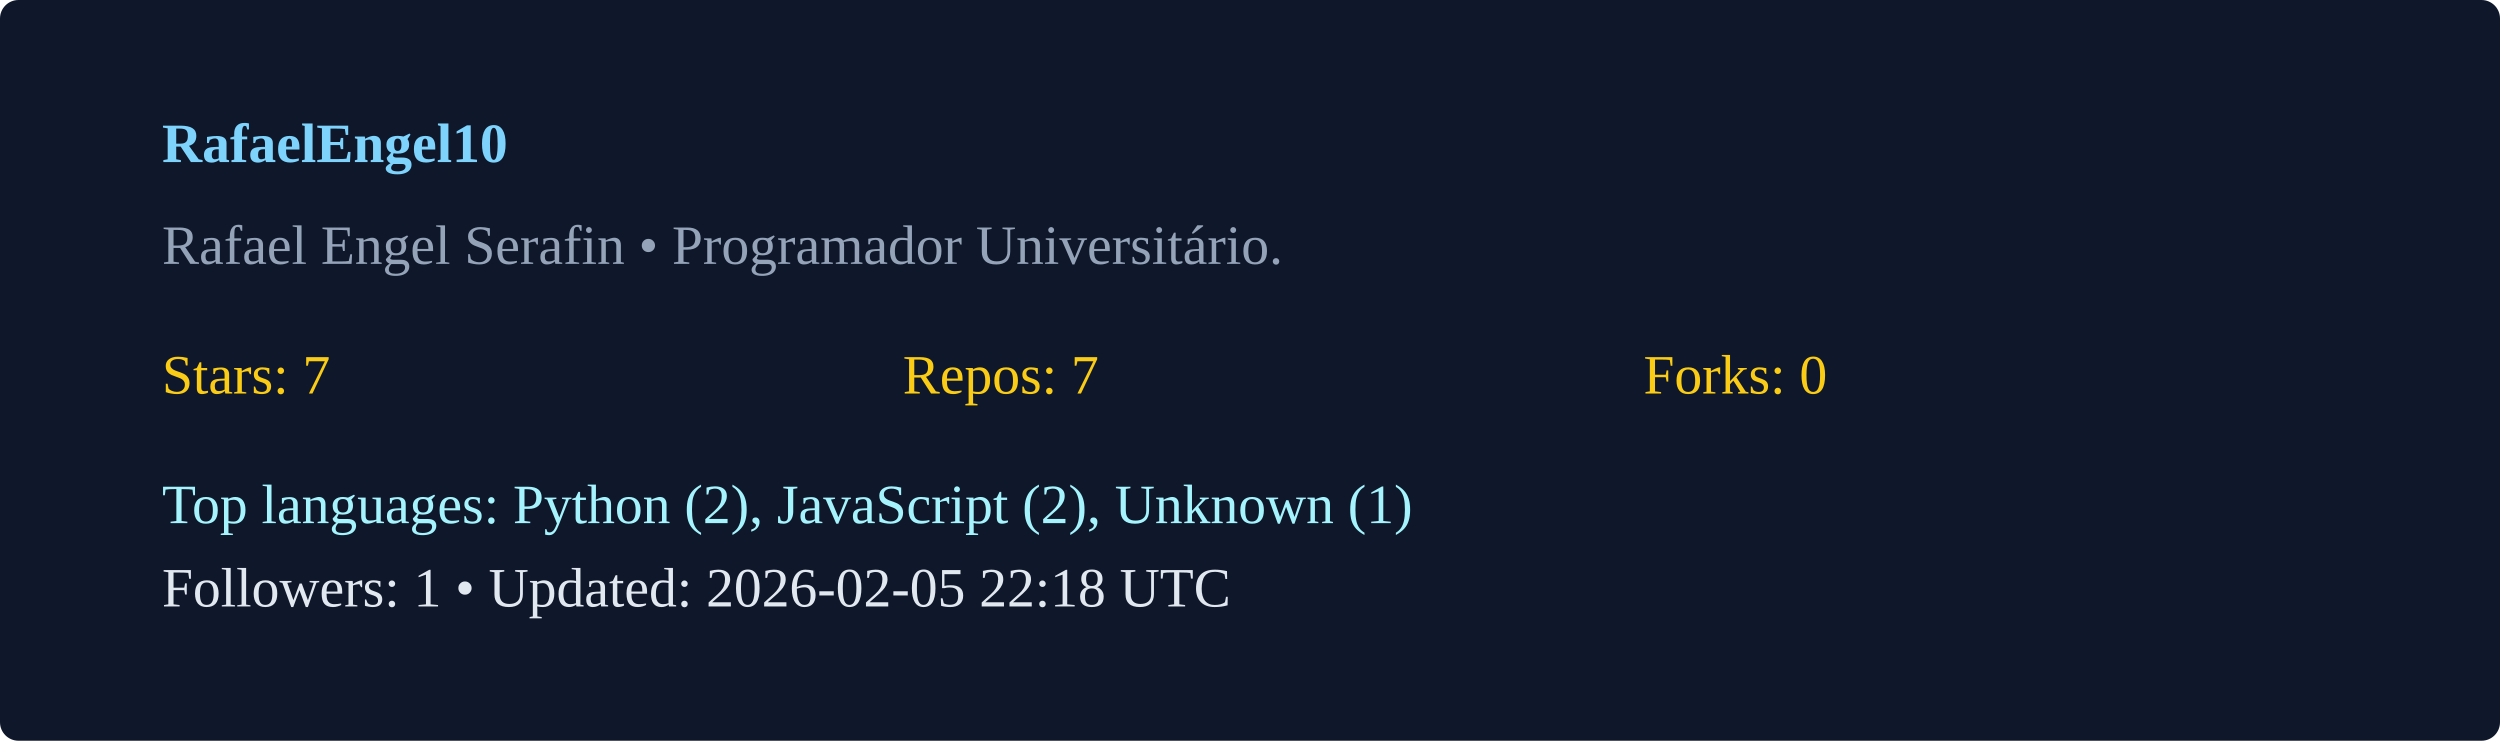
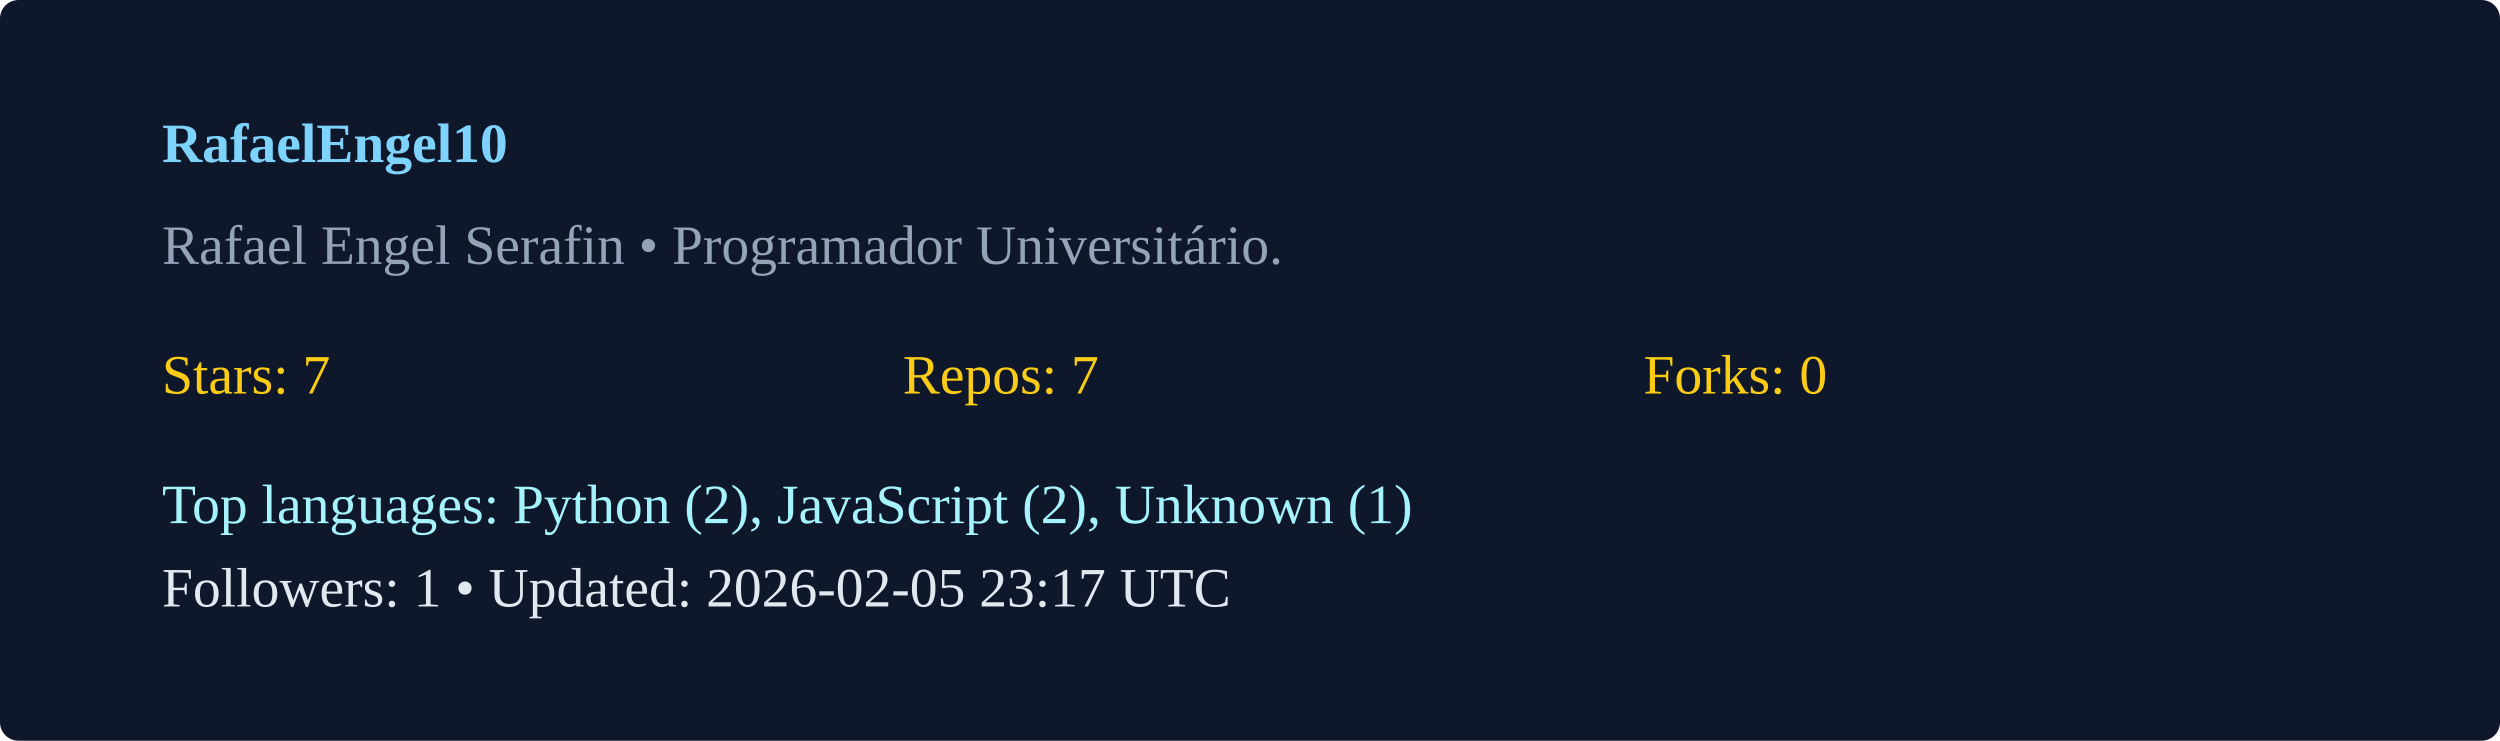
<svg xmlns="http://www.w3.org/2000/svg" width="540" height="160" viewBox="0 0 540 160">
  <rect width="100%" height="100%" rx="4" fill="#0f172a" />
  <g transform="translate(35,35)">
    <text x="0" y="0" fill="#7dd3fc" font-weight="600">RafaelEngel10</text>
    <text x="0" y="22" fill="#94a3b8">Rafael Engel Serafin  • Programador Universitário. </text>
    <g transform="translate(0,50)">
      <text x="0" y="0" fill="#facc15">Stars: 7</text>
      <text x="160" y="0" fill="#facc15">Repos: 7</text>
      <text x="320" y="0" fill="#facc15">Forks: 0</text>
      <text x="0" y="28" fill="#a5f3fc">Top languages: Python (2), JavaScript (2), Unknown (1)</text>
-       <text x="0" y="46" fill="#e2e8f0">Followers: 1 • Updated: 2026-02-05 22:18 UTC</text>
+       <text x="0" y="46" fill="#e2e8f0">Followers: 1 • Updated: 2026-02-05 23:17 UTC</text>
    </g>
  </g>
</svg>
